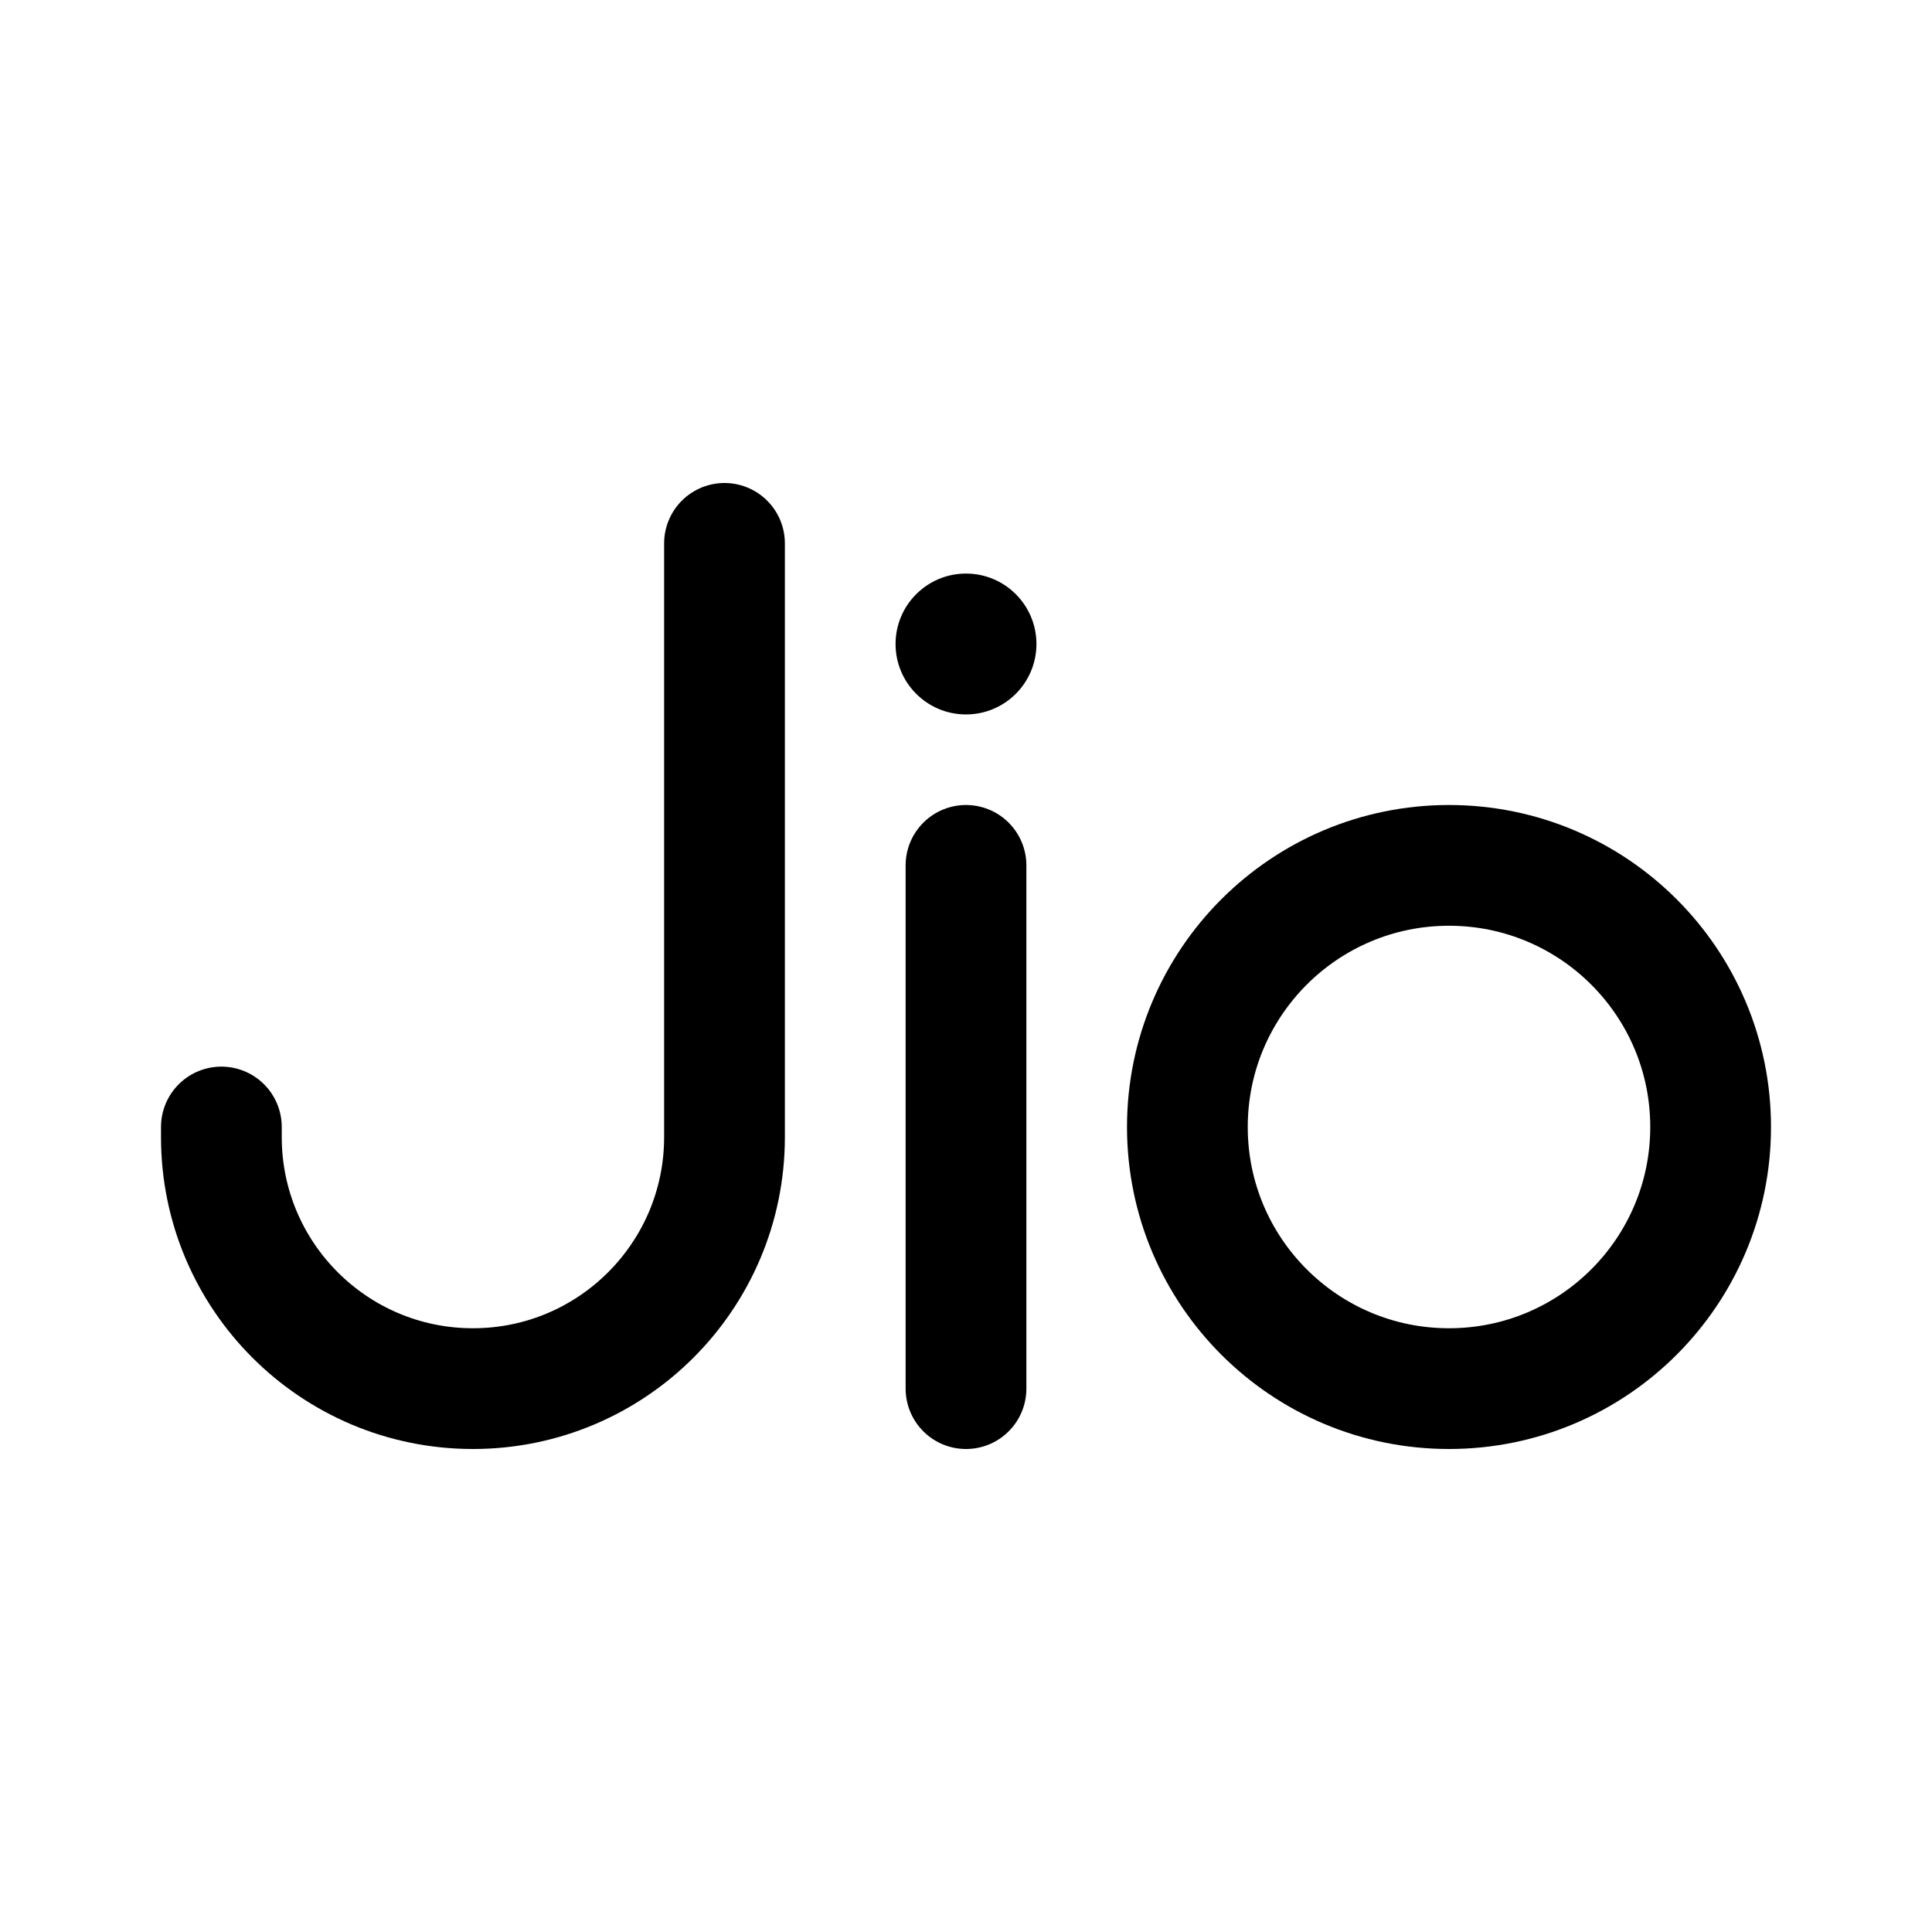
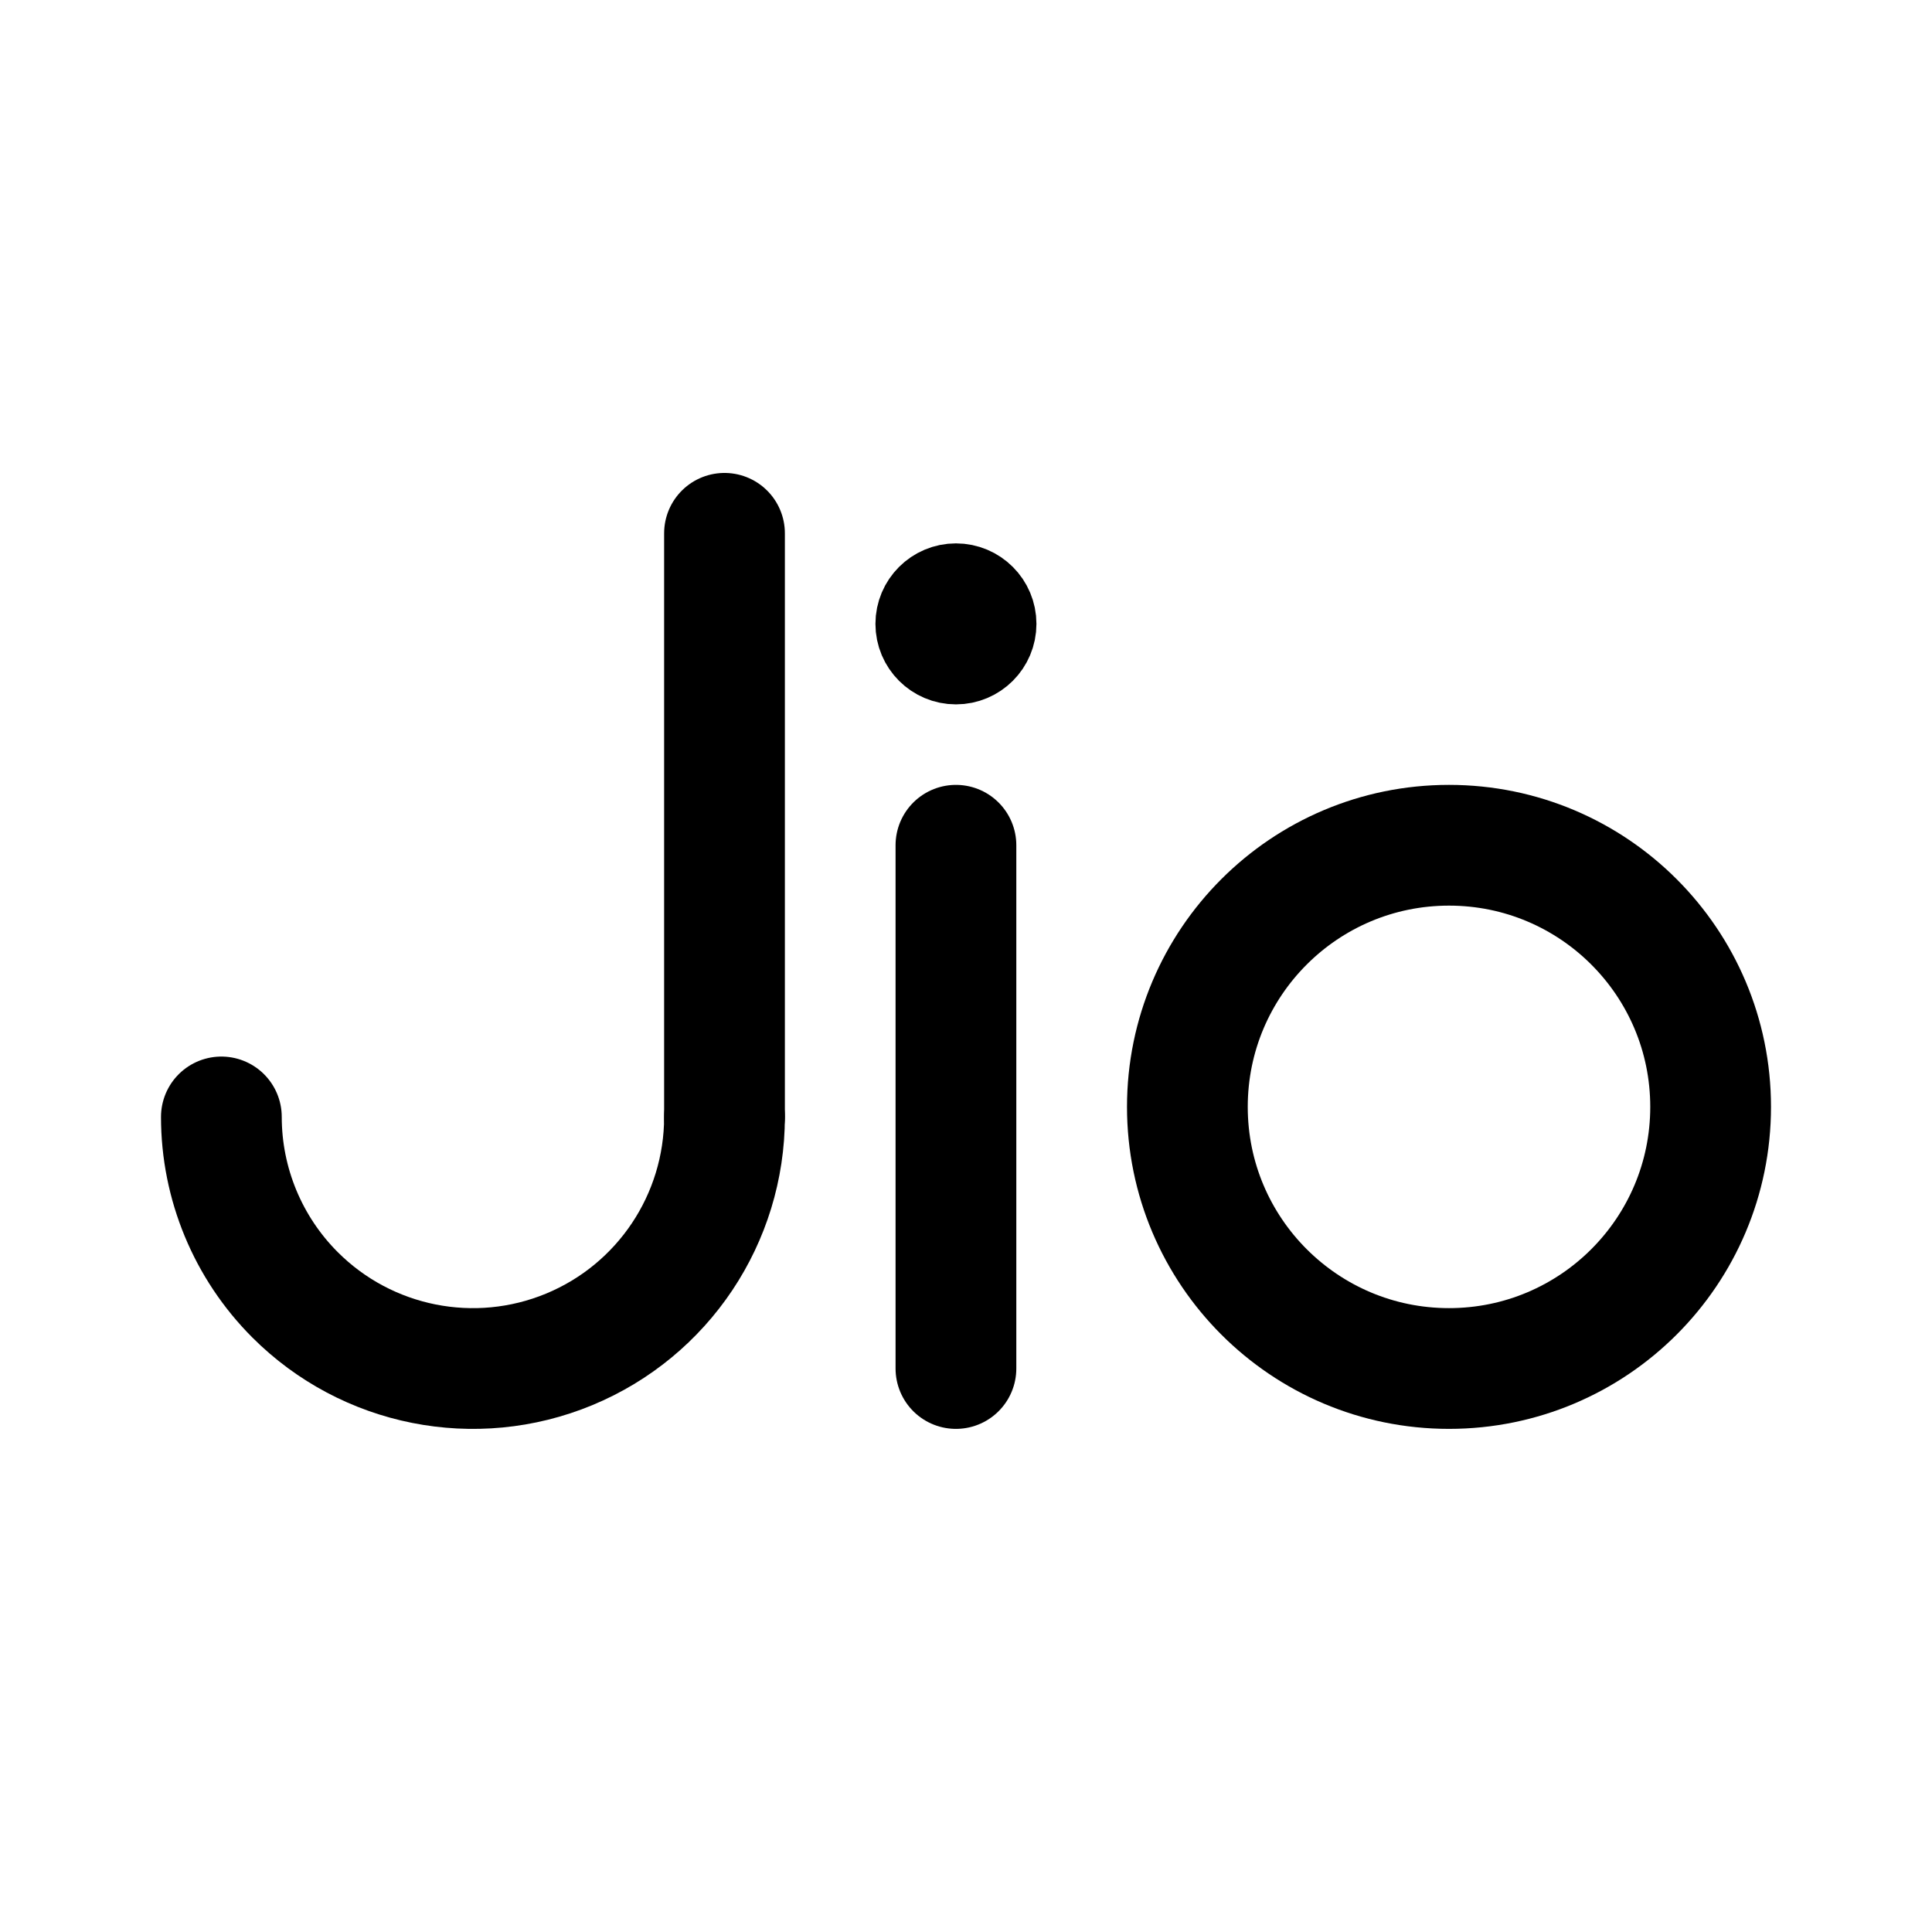
- <svg xmlns="http://www.w3.org/2000/svg" width="192" height="192" fill="none" stroke-width="12" viewBox="0 0 192 192">
-   <path stroke="#000" stroke-linecap="round" d="M72 54v59a25 25 0 0 1-25 25v0a25 25 0 0 1-25-25v-1m74 26V86" />
-   <circle cx="96" cy="64" r="7" fill="#000" />
-   <circle cx="144" cy="112" r="26" stroke="#000" />
+ <svg xmlns="http://www.w3.org/2000/svg" width="192" height="192" viewBox="0 0 192 192" fill="none">
+   <path d="M95 136V84M72 53v58" stroke="#000" stroke-width="12" stroke-linecap="round" />
+   <circle cx="144" cy="110" r="26" stroke="#000" stroke-width="12" stroke-linecap="round" stroke-linejoin="round" />
+   <path d="M72 111a24.999 24.999 0 0 1-42.678 17.678A25.01 25.01 0 0 1 22 111" stroke="#000" stroke-width="12" stroke-linecap="round" stroke-linejoin="round" />
+   <circle cx="95" cy="62" r="4" stroke="#000" stroke-width="8" stroke-linecap="round" stroke-linejoin="round" />
</svg>
